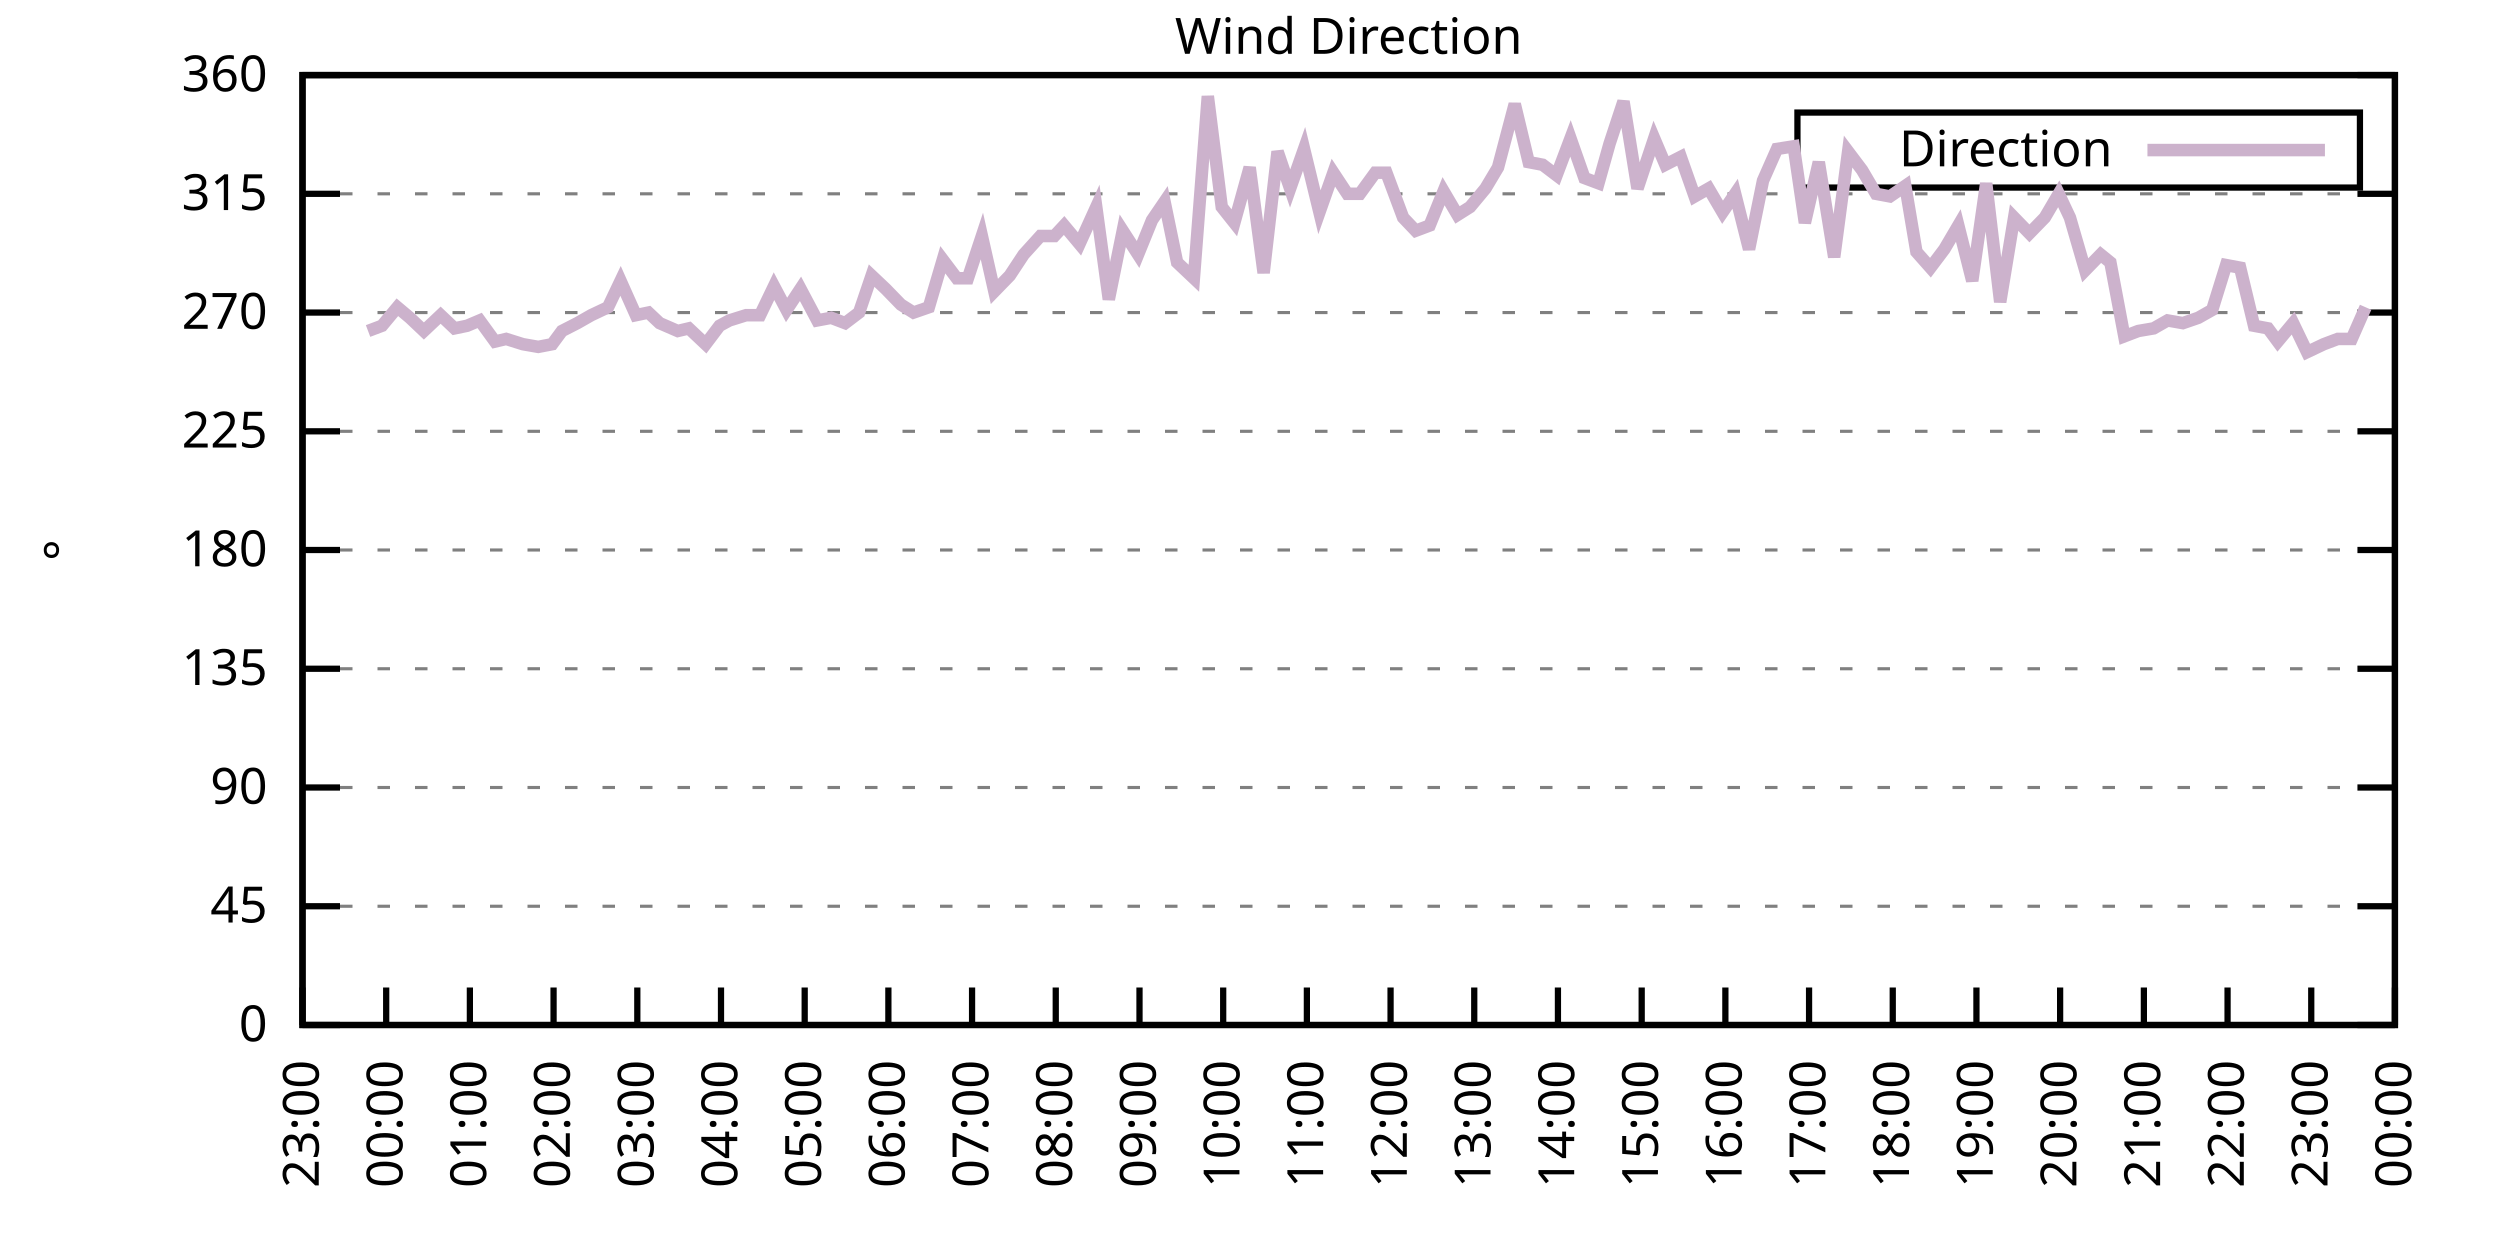
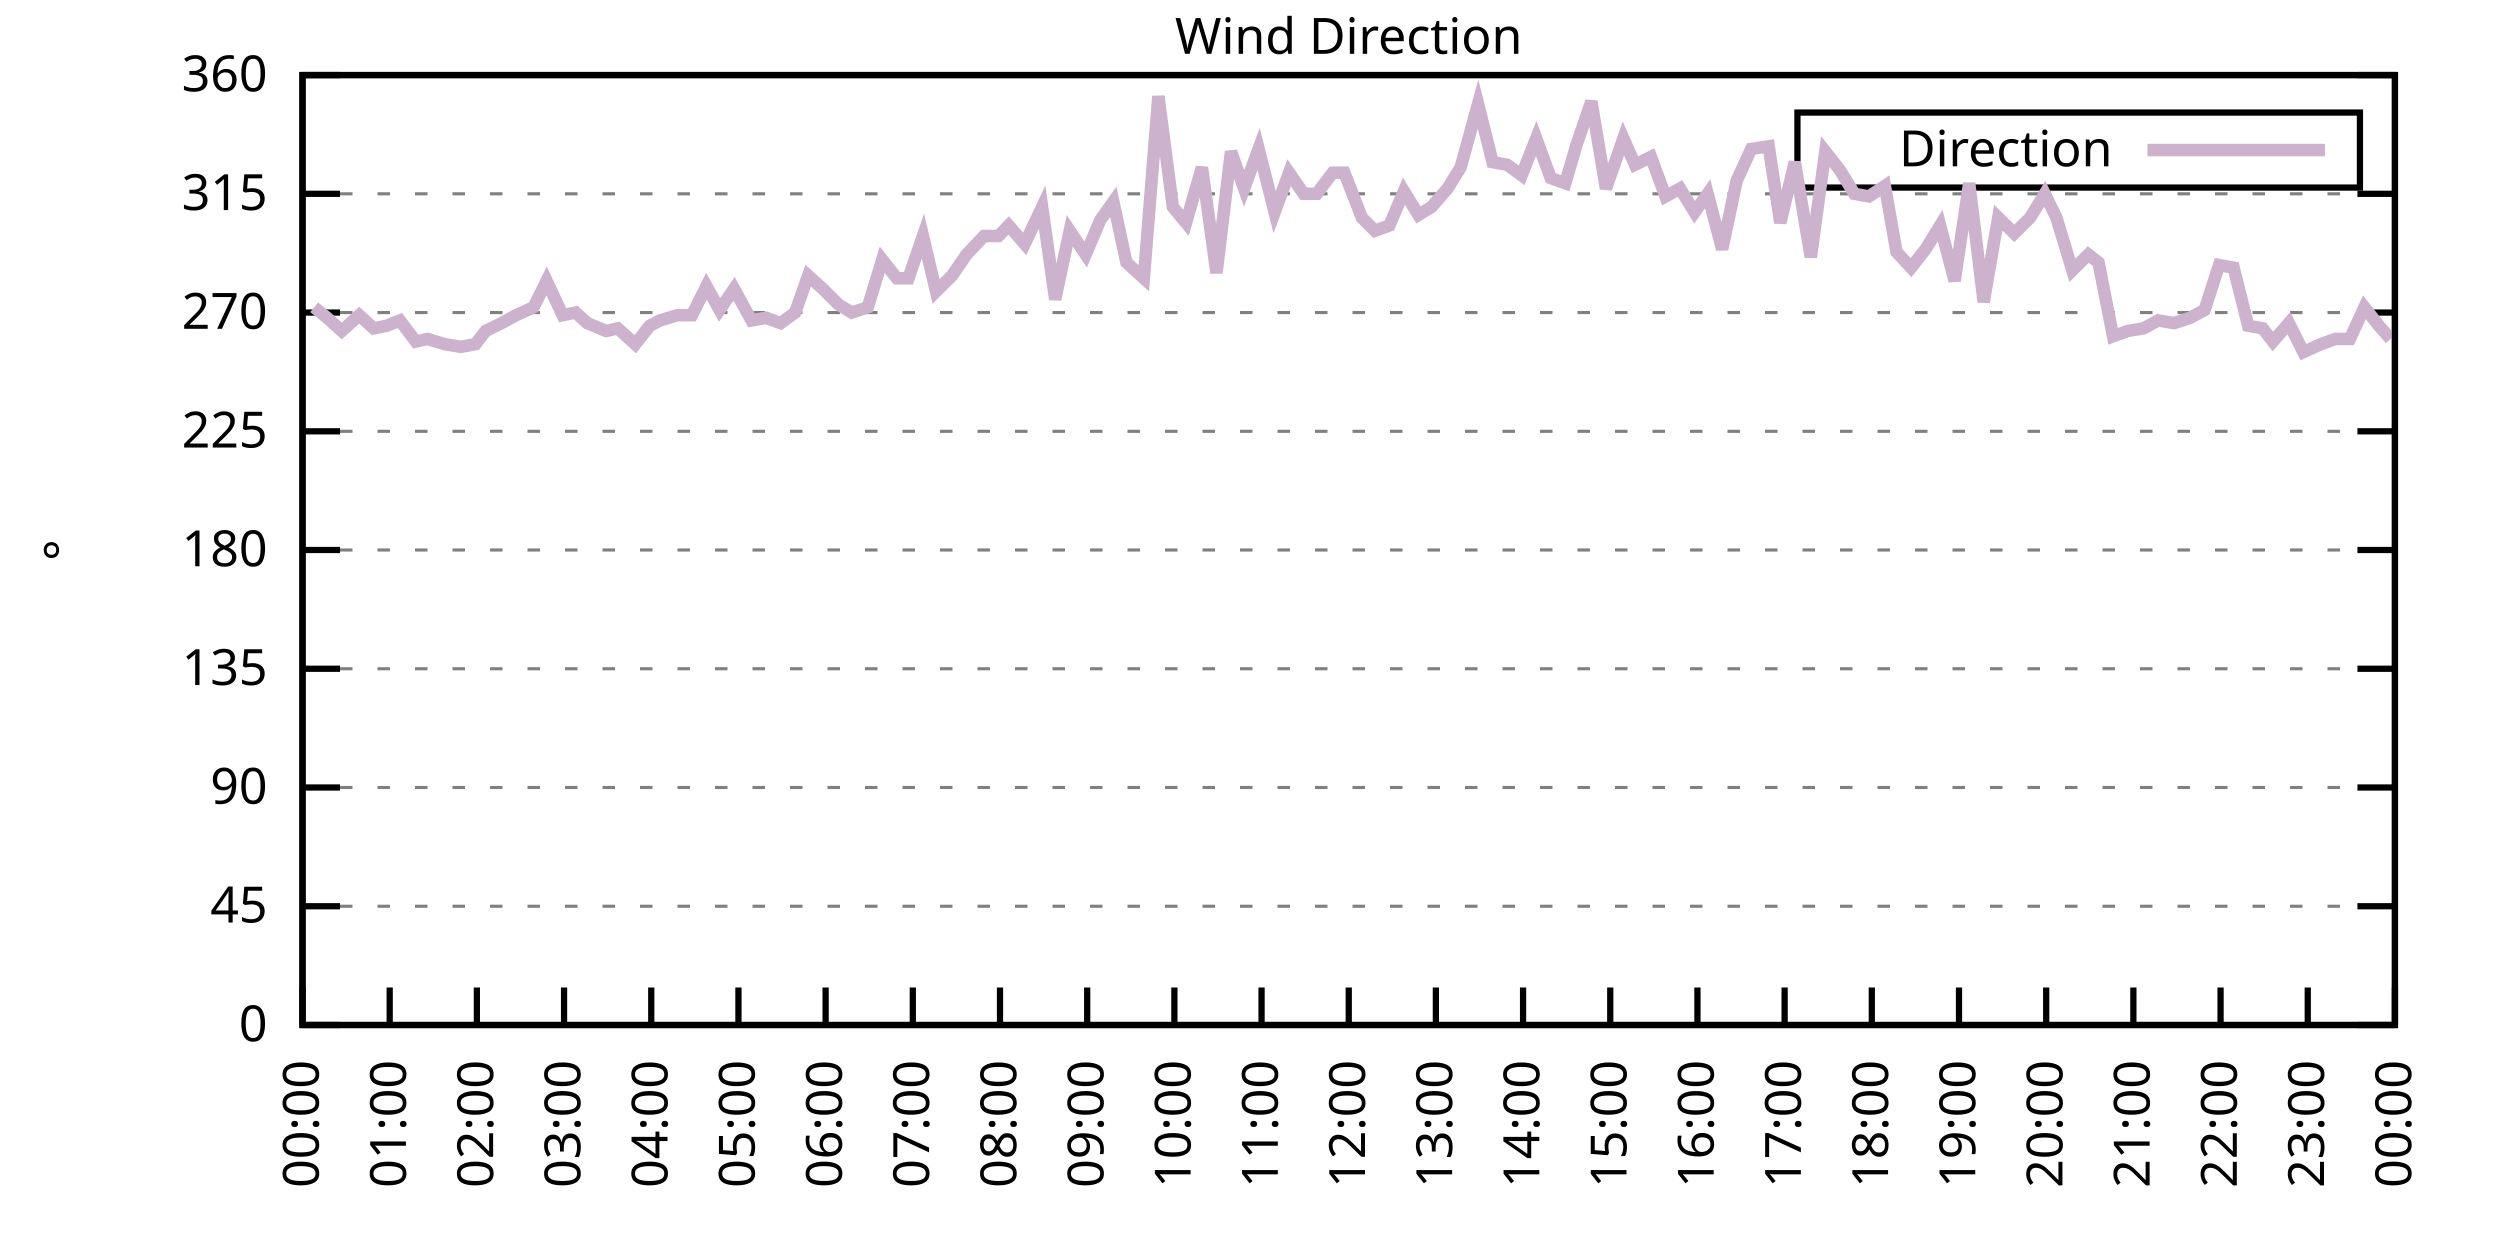
<svg xmlns="http://www.w3.org/2000/svg" xmlns:xlink="http://www.w3.org/1999/xlink" width="400" height="200" viewBox="0 0 400 200">
  <g id="gnuplot_canvas">
    <rect x="0" y="0" width="400" height="200" fill="none" />
    <defs>
      <circle id="gpDot" r="0.5" stroke-width="0.5" stroke="currentColor" />
      <path id="gpPt0" stroke-width="0.333" stroke="currentColor" d="M-1,0 h2 M0,-1 v2" />
      <path id="gpPt1" stroke-width="0.333" stroke="currentColor" d="M-1,-1 L1,1 M1,-1 L-1,1" />
      <path id="gpPt2" stroke-width="0.333" stroke="currentColor" d="M-1,0 L1,0 M0,-1 L0,1 M-1,-1 L1,1 M-1,1 L1,-1" />
      <rect id="gpPt3" stroke-width="0.333" stroke="currentColor" x="-1" y="-1" width="2" height="2" />
      <rect id="gpPt4" stroke-width="0.333" stroke="currentColor" fill="currentColor" x="-1" y="-1" width="2" height="2" />
      <circle id="gpPt5" stroke-width="0.333" stroke="currentColor" cx="0" cy="0" r="1" />
      <use xlink:href="#gpPt5" id="gpPt6" fill="currentColor" stroke="none" />
      <path id="gpPt7" stroke-width="0.333" stroke="currentColor" d="M0,-1.33 L-1.33,0.67 L1.33,0.67 z" />
      <use xlink:href="#gpPt7" id="gpPt8" fill="currentColor" stroke="none" />
      <use xlink:href="#gpPt7" id="gpPt9" stroke="currentColor" transform="rotate(180)" />
      <use xlink:href="#gpPt9" id="gpPt10" fill="currentColor" stroke="none" />
      <use xlink:href="#gpPt3" id="gpPt11" stroke="currentColor" transform="rotate(45)" />
      <use xlink:href="#gpPt11" id="gpPt12" fill="currentColor" stroke="none" />
      <path id="gpPt13" stroke-width="0.333" stroke="currentColor" d="M0,1.330 L1.265,0.411 L0.782,-1.067 L-0.782,-1.076 L-1.265,0.411 z" />
      <use xlink:href="#gpPt13" id="gpPt14" fill="currentColor" stroke="none" />
      <filter id="textbox" filterUnits="objectBoundingBox" x="0" y="0" height="1" width="1">
        <feFlood flood-color="white" flood-opacity="1" result="bgnd" />
        <feComposite in="SourceGraphic" in2="bgnd" operator="atop" />
      </filter>
      <filter id="greybox" filterUnits="objectBoundingBox" x="0" y="0" height="1" width="1">
        <feFlood flood-color="lightgrey" flood-opacity="1" result="grey" />
        <feComposite in="SourceGraphic" in2="grey" operator="atop" />
      </filter>
    </defs>
    <g fill="none" color="white" stroke="currentColor" stroke-width="1.00" stroke-linecap="butt" stroke-linejoin="miter">
</g>
    <g fill="none" color="black" stroke="currentColor" stroke-width="1.00" stroke-linecap="butt" stroke-linejoin="miter">
      <g stroke="none" shape-rendering="crispEdges">
        <polygon fill="rgb(255, 255, 255)" points="48.40,164.00 383.18,164.00 383.18,12.02 48.40,12.02 " />
      </g>
    </g>
    <g fill="none" color="black" stroke="currentColor" stroke-width="1.00" stroke-linecap="butt" stroke-linejoin="miter">
</g>
    <g fill="none" color="black" stroke="black" stroke-width="0.50" stroke-linecap="butt" stroke-linejoin="miter">
</g>
    <g fill="none" color="gray" stroke="currentColor" stroke-width="0.50" stroke-linecap="butt" stroke-linejoin="miter">
      <path stroke="gray" stroke-dasharray="2,4" class="gridline" d="M48.40,164.00 L383.19,164.00  " />
    </g>
    <g fill="none" color="gray" stroke="gray" stroke-width="1.00" stroke-linecap="butt" stroke-linejoin="miter">
</g>
    <g fill="none" color="black" stroke="currentColor" stroke-width="1.00" stroke-linecap="butt" stroke-linejoin="miter">
      <path stroke="black" d="M48.40,164.00 L54.40,164.00 M383.19,164.00 L377.19,164.00  " />
      <g transform="translate(42.80,166.60)" stroke="none" fill="black" font-family="Sans" font-size="8.00" text-anchor="end">
        <text>
          <tspan font-family="Sans"> 0</tspan>
        </text>
      </g>
    </g>
    <g fill="none" color="black" stroke="currentColor" stroke-width="1.00" stroke-linecap="butt" stroke-linejoin="miter">
</g>
    <g fill="none" color="black" stroke="black" stroke-width="0.50" stroke-linecap="butt" stroke-linejoin="miter">
</g>
    <g fill="none" color="gray" stroke="currentColor" stroke-width="0.50" stroke-linecap="butt" stroke-linejoin="miter">
      <path stroke="gray" stroke-dasharray="2,4" class="gridline" d="M48.40,145.00 L383.19,145.00  " />
    </g>
    <g fill="none" color="gray" stroke="gray" stroke-width="1.00" stroke-linecap="butt" stroke-linejoin="miter">
</g>
    <g fill="none" color="black" stroke="currentColor" stroke-width="1.00" stroke-linecap="butt" stroke-linejoin="miter">
      <path stroke="black" d="M48.40,145.00 L54.40,145.00 M383.19,145.00 L377.19,145.00  " />
      <g transform="translate(42.80,147.60)" stroke="none" fill="black" font-family="Sans" font-size="8.00" text-anchor="end">
        <text>
          <tspan font-family="Sans"> 45</tspan>
        </text>
      </g>
    </g>
    <g fill="none" color="black" stroke="currentColor" stroke-width="1.00" stroke-linecap="butt" stroke-linejoin="miter">
</g>
    <g fill="none" color="black" stroke="black" stroke-width="0.50" stroke-linecap="butt" stroke-linejoin="miter">
</g>
    <g fill="none" color="gray" stroke="currentColor" stroke-width="0.50" stroke-linecap="butt" stroke-linejoin="miter">
      <path stroke="gray" stroke-dasharray="2,4" class="gridline" d="M48.40,126.00 L383.19,126.00  " />
    </g>
    <g fill="none" color="gray" stroke="gray" stroke-width="1.00" stroke-linecap="butt" stroke-linejoin="miter">
</g>
    <g fill="none" color="black" stroke="currentColor" stroke-width="1.00" stroke-linecap="butt" stroke-linejoin="miter">
      <path stroke="black" d="M48.40,126.00 L54.40,126.00 M383.19,126.00 L377.19,126.00  " />
      <g transform="translate(42.80,128.60)" stroke="none" fill="black" font-family="Sans" font-size="8.00" text-anchor="end">
        <text>
          <tspan font-family="Sans"> 90</tspan>
        </text>
      </g>
    </g>
    <g fill="none" color="black" stroke="currentColor" stroke-width="1.00" stroke-linecap="butt" stroke-linejoin="miter">
</g>
    <g fill="none" color="black" stroke="black" stroke-width="0.50" stroke-linecap="butt" stroke-linejoin="miter">
</g>
    <g fill="none" color="gray" stroke="currentColor" stroke-width="0.50" stroke-linecap="butt" stroke-linejoin="miter">
      <path stroke="gray" stroke-dasharray="2,4" class="gridline" d="M48.40,107.00 L383.19,107.00  " />
    </g>
    <g fill="none" color="gray" stroke="gray" stroke-width="1.00" stroke-linecap="butt" stroke-linejoin="miter">
</g>
    <g fill="none" color="black" stroke="currentColor" stroke-width="1.00" stroke-linecap="butt" stroke-linejoin="miter">
      <path stroke="black" d="M48.40,107.00 L54.40,107.00 M383.19,107.00 L377.19,107.00  " />
      <g transform="translate(42.80,109.60)" stroke="none" fill="black" font-family="Sans" font-size="8.00" text-anchor="end">
        <text>
          <tspan font-family="Sans"> 135</tspan>
        </text>
      </g>
    </g>
    <g fill="none" color="black" stroke="currentColor" stroke-width="1.00" stroke-linecap="butt" stroke-linejoin="miter">
</g>
    <g fill="none" color="black" stroke="black" stroke-width="0.50" stroke-linecap="butt" stroke-linejoin="miter">
</g>
    <g fill="none" color="gray" stroke="currentColor" stroke-width="0.50" stroke-linecap="butt" stroke-linejoin="miter">
      <path stroke="gray" stroke-dasharray="2,4" class="gridline" d="M48.40,88.00 L383.19,88.00  " />
    </g>
    <g fill="none" color="gray" stroke="gray" stroke-width="1.00" stroke-linecap="butt" stroke-linejoin="miter">
</g>
    <g fill="none" color="black" stroke="currentColor" stroke-width="1.00" stroke-linecap="butt" stroke-linejoin="miter">
      <path stroke="black" d="M48.40,88.00 L54.40,88.00 M383.19,88.00 L377.19,88.00  " />
      <g transform="translate(42.80,90.60)" stroke="none" fill="black" font-family="Sans" font-size="8.00" text-anchor="end">
        <text>
          <tspan font-family="Sans"> 180</tspan>
        </text>
      </g>
    </g>
    <g fill="none" color="black" stroke="currentColor" stroke-width="1.00" stroke-linecap="butt" stroke-linejoin="miter">
</g>
    <g fill="none" color="black" stroke="black" stroke-width="0.50" stroke-linecap="butt" stroke-linejoin="miter">
</g>
    <g fill="none" color="gray" stroke="currentColor" stroke-width="0.50" stroke-linecap="butt" stroke-linejoin="miter">
      <path stroke="gray" stroke-dasharray="2,4" class="gridline" d="M48.40,69.01 L383.19,69.01  " />
    </g>
    <g fill="none" color="gray" stroke="gray" stroke-width="1.00" stroke-linecap="butt" stroke-linejoin="miter">
</g>
    <g fill="none" color="black" stroke="currentColor" stroke-width="1.00" stroke-linecap="butt" stroke-linejoin="miter">
      <path stroke="black" d="M48.40,69.01 L54.40,69.01 M383.19,69.01 L377.19,69.01  " />
      <g transform="translate(42.80,71.61)" stroke="none" fill="black" font-family="Sans" font-size="8.00" text-anchor="end">
        <text>
          <tspan font-family="Sans"> 225</tspan>
        </text>
      </g>
    </g>
    <g fill="none" color="black" stroke="currentColor" stroke-width="1.00" stroke-linecap="butt" stroke-linejoin="miter">
</g>
    <g fill="none" color="black" stroke="black" stroke-width="0.50" stroke-linecap="butt" stroke-linejoin="miter">
</g>
    <g fill="none" color="gray" stroke="currentColor" stroke-width="0.50" stroke-linecap="butt" stroke-linejoin="miter">
      <path stroke="gray" stroke-dasharray="2,4" class="gridline" d="M48.40,50.01 L383.19,50.01  " />
    </g>
    <g fill="none" color="gray" stroke="gray" stroke-width="1.00" stroke-linecap="butt" stroke-linejoin="miter">
</g>
    <g fill="none" color="black" stroke="currentColor" stroke-width="1.00" stroke-linecap="butt" stroke-linejoin="miter">
      <path stroke="black" d="M48.40,50.01 L54.40,50.01 M383.19,50.01 L377.19,50.01  " />
      <g transform="translate(42.80,52.61)" stroke="none" fill="black" font-family="Sans" font-size="8.00" text-anchor="end">
        <text>
          <tspan font-family="Sans"> 270</tspan>
        </text>
      </g>
    </g>
    <g fill="none" color="black" stroke="currentColor" stroke-width="1.00" stroke-linecap="butt" stroke-linejoin="miter">
</g>
    <g fill="none" color="black" stroke="black" stroke-width="0.50" stroke-linecap="butt" stroke-linejoin="miter">
</g>
    <g fill="none" color="gray" stroke="currentColor" stroke-width="0.50" stroke-linecap="butt" stroke-linejoin="miter">
      <path stroke="gray" stroke-dasharray="2,4" class="gridline" d="M48.40,31.01 L383.19,31.01  " />
    </g>
    <g fill="none" color="gray" stroke="gray" stroke-width="1.00" stroke-linecap="butt" stroke-linejoin="miter">
</g>
    <g fill="none" color="black" stroke="currentColor" stroke-width="1.00" stroke-linecap="butt" stroke-linejoin="miter">
      <path stroke="black" d="M48.40,31.01 L54.40,31.01 M383.19,31.01 L377.19,31.01  " />
      <g transform="translate(42.80,33.61)" stroke="none" fill="black" font-family="Sans" font-size="8.00" text-anchor="end">
        <text>
          <tspan font-family="Sans"> 315</tspan>
        </text>
      </g>
    </g>
    <g fill="none" color="black" stroke="currentColor" stroke-width="1.00" stroke-linecap="butt" stroke-linejoin="miter">
</g>
    <g fill="none" color="black" stroke="black" stroke-width="0.50" stroke-linecap="butt" stroke-linejoin="miter">
</g>
    <g fill="none" color="gray" stroke="currentColor" stroke-width="0.50" stroke-linecap="butt" stroke-linejoin="miter">
      <path stroke="gray" stroke-dasharray="2,4" class="gridline" d="M48.40,12.01 L383.19,12.01  " />
    </g>
    <g fill="none" color="gray" stroke="gray" stroke-width="1.00" stroke-linecap="butt" stroke-linejoin="miter">
</g>
    <g fill="none" color="black" stroke="currentColor" stroke-width="1.00" stroke-linecap="butt" stroke-linejoin="miter">
      <path stroke="black" d="M48.40,12.01 L54.40,12.01 M383.19,12.01 L377.19,12.01  " />
      <g transform="translate(42.80,14.61)" stroke="none" fill="black" font-family="Sans" font-size="8.00" text-anchor="end">
        <text>
          <tspan font-family="Sans"> 360</tspan>
        </text>
      </g>
    </g>
    <g fill="none" color="black" stroke="currentColor" stroke-width="1.00" stroke-linecap="butt" stroke-linejoin="miter">
      <path stroke="black" d="M48.40,164.00 L48.40,158.00  " />
      <g transform="translate(51.00,169.60) rotate(270.00)" stroke="none" fill="black" font-family="Sans" font-size="8.00" text-anchor="end">
        <text>
-           <tspan font-family="Sans">23:00</tspan>
-         </text>
-       </g>
-     </g>
-     <g fill="none" color="black" stroke="currentColor" stroke-width="1.00" stroke-linecap="butt" stroke-linejoin="miter">
-       <path stroke="black" d="M61.79,164.00 L61.79,158.00  " />
-       <g transform="translate(64.39,169.60) rotate(270.00)" stroke="none" fill="black" font-family="Sans" font-size="8.00" text-anchor="end">
-         <text>
          <tspan font-family="Sans">00:00</tspan>
        </text>
      </g>
    </g>
    <g fill="none" color="black" stroke="currentColor" stroke-width="1.00" stroke-linecap="butt" stroke-linejoin="miter">
-       <path stroke="black" d="M75.18,164.00 L75.18,158.00  " />
-       <g transform="translate(77.78,169.60) rotate(270.00)" stroke="none" fill="black" font-family="Sans" font-size="8.00" text-anchor="end">
+       <path stroke="black" d="M62.35,164.00 L62.35,158.00  " />
+       <g transform="translate(64.95,169.60) rotate(270.00)" stroke="none" fill="black" font-family="Sans" font-size="8.00" text-anchor="end">
        <text>
          <tspan font-family="Sans">01:00</tspan>
        </text>
      </g>
    </g>
    <g fill="none" color="black" stroke="currentColor" stroke-width="1.00" stroke-linecap="butt" stroke-linejoin="miter">
-       <path stroke="black" d="M88.57,164.00 L88.57,158.00  " />
-       <g transform="translate(91.17,169.60) rotate(270.00)" stroke="none" fill="black" font-family="Sans" font-size="8.00" text-anchor="end">
+       <path stroke="black" d="M76.30,164.00 L76.30,158.00  " />
+       <g transform="translate(78.90,169.60) rotate(270.00)" stroke="none" fill="black" font-family="Sans" font-size="8.00" text-anchor="end">
        <text>
          <tspan font-family="Sans">02:00</tspan>
        </text>
      </g>
    </g>
    <g fill="none" color="black" stroke="currentColor" stroke-width="1.00" stroke-linecap="butt" stroke-linejoin="miter">
-       <path stroke="black" d="M101.97,164.00 L101.97,158.00  " />
-       <g transform="translate(104.57,169.60) rotate(270.00)" stroke="none" fill="black" font-family="Sans" font-size="8.00" text-anchor="end">
+       <path stroke="black" d="M90.25,164.00 L90.25,158.00  " />
+       <g transform="translate(92.85,169.60) rotate(270.00)" stroke="none" fill="black" font-family="Sans" font-size="8.00" text-anchor="end">
        <text>
          <tspan font-family="Sans">03:00</tspan>
        </text>
      </g>
    </g>
    <g fill="none" color="black" stroke="currentColor" stroke-width="1.00" stroke-linecap="butt" stroke-linejoin="miter">
-       <path stroke="black" d="M115.36,164.00 L115.36,158.00  " />
-       <g transform="translate(117.96,169.60) rotate(270.00)" stroke="none" fill="black" font-family="Sans" font-size="8.00" text-anchor="end">
+       <path stroke="black" d="M104.20,164.00 L104.20,158.00  " />
+       <g transform="translate(106.80,169.60) rotate(270.00)" stroke="none" fill="black" font-family="Sans" font-size="8.00" text-anchor="end">
        <text>
          <tspan font-family="Sans">04:00</tspan>
        </text>
      </g>
    </g>
    <g fill="none" color="black" stroke="currentColor" stroke-width="1.00" stroke-linecap="butt" stroke-linejoin="miter">
-       <path stroke="black" d="M128.75,164.00 L128.75,158.00  " />
-       <g transform="translate(131.35,169.60) rotate(270.00)" stroke="none" fill="black" font-family="Sans" font-size="8.00" text-anchor="end">
+       <path stroke="black" d="M118.15,164.00 L118.15,158.00  " />
+       <g transform="translate(120.75,169.60) rotate(270.00)" stroke="none" fill="black" font-family="Sans" font-size="8.00" text-anchor="end">
        <text>
          <tspan font-family="Sans">05:00</tspan>
        </text>
      </g>
    </g>
    <g fill="none" color="black" stroke="currentColor" stroke-width="1.00" stroke-linecap="butt" stroke-linejoin="miter">
-       <path stroke="black" d="M142.14,164.00 L142.14,158.00  " />
-       <g transform="translate(144.74,169.60) rotate(270.00)" stroke="none" fill="black" font-family="Sans" font-size="8.00" text-anchor="end">
+       <path stroke="black" d="M132.10,164.00 L132.10,158.00  " />
+       <g transform="translate(134.70,169.60) rotate(270.00)" stroke="none" fill="black" font-family="Sans" font-size="8.00" text-anchor="end">
        <text>
          <tspan font-family="Sans">06:00</tspan>
        </text>
      </g>
    </g>
    <g fill="none" color="black" stroke="currentColor" stroke-width="1.00" stroke-linecap="butt" stroke-linejoin="miter">
-       <path stroke="black" d="M155.53,164.00 L155.53,158.00  " />
-       <g transform="translate(158.13,169.60) rotate(270.00)" stroke="none" fill="black" font-family="Sans" font-size="8.00" text-anchor="end">
+       <path stroke="black" d="M146.05,164.00 L146.05,158.00  " />
+       <g transform="translate(148.65,169.60) rotate(270.00)" stroke="none" fill="black" font-family="Sans" font-size="8.00" text-anchor="end">
        <text>
          <tspan font-family="Sans">07:00</tspan>
        </text>
      </g>
    </g>
    <g fill="none" color="black" stroke="currentColor" stroke-width="1.00" stroke-linecap="butt" stroke-linejoin="miter">
-       <path stroke="black" d="M168.92,164.00 L168.92,158.00  " />
-       <g transform="translate(171.52,169.60) rotate(270.00)" stroke="none" fill="black" font-family="Sans" font-size="8.00" text-anchor="end">
+       <path stroke="black" d="M160.00,164.00 L160.00,158.00  " />
+       <g transform="translate(162.60,169.60) rotate(270.00)" stroke="none" fill="black" font-family="Sans" font-size="8.00" text-anchor="end">
        <text>
          <tspan font-family="Sans">08:00</tspan>
        </text>
      </g>
    </g>
    <g fill="none" color="black" stroke="currentColor" stroke-width="1.00" stroke-linecap="butt" stroke-linejoin="miter">
-       <path stroke="black" d="M182.32,164.00 L182.32,158.00  " />
-       <g transform="translate(184.92,169.60) rotate(270.00)" stroke="none" fill="black" font-family="Sans" font-size="8.00" text-anchor="end">
+       <path stroke="black" d="M173.95,164.00 L173.95,158.00  " />
+       <g transform="translate(176.55,169.60) rotate(270.00)" stroke="none" fill="black" font-family="Sans" font-size="8.00" text-anchor="end">
        <text>
          <tspan font-family="Sans">09:00</tspan>
        </text>
      </g>
    </g>
    <g fill="none" color="black" stroke="currentColor" stroke-width="1.00" stroke-linecap="butt" stroke-linejoin="miter">
-       <path stroke="black" d="M195.71,164.00 L195.71,158.00  " />
-       <g transform="translate(198.31,169.60) rotate(270.00)" stroke="none" fill="black" font-family="Sans" font-size="8.00" text-anchor="end">
+       <path stroke="black" d="M187.90,164.00 L187.90,158.00  " />
+       <g transform="translate(190.50,169.60) rotate(270.00)" stroke="none" fill="black" font-family="Sans" font-size="8.00" text-anchor="end">
        <text>
          <tspan font-family="Sans">10:00</tspan>
        </text>
      </g>
    </g>
    <g fill="none" color="black" stroke="currentColor" stroke-width="1.00" stroke-linecap="butt" stroke-linejoin="miter">
-       <path stroke="black" d="M209.10,164.00 L209.10,158.00  " />
-       <g transform="translate(211.70,169.60) rotate(270.00)" stroke="none" fill="black" font-family="Sans" font-size="8.00" text-anchor="end">
+       <path stroke="black" d="M201.85,164.00 L201.85,158.00  " />
+       <g transform="translate(204.45,169.60) rotate(270.00)" stroke="none" fill="black" font-family="Sans" font-size="8.00" text-anchor="end">
        <text>
          <tspan font-family="Sans">11:00</tspan>
        </text>
      </g>
    </g>
    <g fill="none" color="black" stroke="currentColor" stroke-width="1.00" stroke-linecap="butt" stroke-linejoin="miter">
-       <path stroke="black" d="M222.49,164.00 L222.49,158.00  " />
-       <g transform="translate(225.09,169.60) rotate(270.00)" stroke="none" fill="black" font-family="Sans" font-size="8.00" text-anchor="end">
+       <path stroke="black" d="M215.80,164.00 L215.80,158.00  " />
+       <g transform="translate(218.40,169.60) rotate(270.00)" stroke="none" fill="black" font-family="Sans" font-size="8.00" text-anchor="end">
        <text>
          <tspan font-family="Sans">12:00</tspan>
        </text>
      </g>
    </g>
    <g fill="none" color="black" stroke="currentColor" stroke-width="1.00" stroke-linecap="butt" stroke-linejoin="miter">
-       <path stroke="black" d="M235.88,164.00 L235.88,158.00  " />
-       <g transform="translate(238.48,169.60) rotate(270.00)" stroke="none" fill="black" font-family="Sans" font-size="8.00" text-anchor="end">
+       <path stroke="black" d="M229.74,164.00 L229.74,158.00  " />
+       <g transform="translate(232.34,169.60) rotate(270.00)" stroke="none" fill="black" font-family="Sans" font-size="8.00" text-anchor="end">
        <text>
          <tspan font-family="Sans">13:00</tspan>
        </text>
      </g>
    </g>
    <g fill="none" color="black" stroke="currentColor" stroke-width="1.00" stroke-linecap="butt" stroke-linejoin="miter">
-       <path stroke="black" d="M249.27,164.00 L249.27,158.00  " />
-       <g transform="translate(251.87,169.60) rotate(270.00)" stroke="none" fill="black" font-family="Sans" font-size="8.00" text-anchor="end">
+       <path stroke="black" d="M243.69,164.00 L243.69,158.00  " />
+       <g transform="translate(246.29,169.60) rotate(270.00)" stroke="none" fill="black" font-family="Sans" font-size="8.00" text-anchor="end">
        <text>
          <tspan font-family="Sans">14:00</tspan>
        </text>
      </g>
    </g>
    <g fill="none" color="black" stroke="currentColor" stroke-width="1.00" stroke-linecap="butt" stroke-linejoin="miter">
-       <path stroke="black" d="M262.67,164.00 L262.67,158.00  " />
-       <g transform="translate(265.27,169.60) rotate(270.00)" stroke="none" fill="black" font-family="Sans" font-size="8.00" text-anchor="end">
+       <path stroke="black" d="M257.64,164.00 L257.64,158.00  " />
+       <g transform="translate(260.24,169.60) rotate(270.00)" stroke="none" fill="black" font-family="Sans" font-size="8.00" text-anchor="end">
        <text>
          <tspan font-family="Sans">15:00</tspan>
        </text>
      </g>
    </g>
    <g fill="none" color="black" stroke="currentColor" stroke-width="1.00" stroke-linecap="butt" stroke-linejoin="miter">
-       <path stroke="black" d="M276.06,164.00 L276.06,158.00  " />
-       <g transform="translate(278.66,169.60) rotate(270.00)" stroke="none" fill="black" font-family="Sans" font-size="8.00" text-anchor="end">
+       <path stroke="black" d="M271.59,164.00 L271.59,158.00  " />
+       <g transform="translate(274.19,169.60) rotate(270.00)" stroke="none" fill="black" font-family="Sans" font-size="8.00" text-anchor="end">
        <text>
          <tspan font-family="Sans">16:00</tspan>
        </text>
      </g>
    </g>
    <g fill="none" color="black" stroke="currentColor" stroke-width="1.00" stroke-linecap="butt" stroke-linejoin="miter">
-       <path stroke="black" d="M289.45,164.00 L289.45,158.00  " />
-       <g transform="translate(292.05,169.60) rotate(270.00)" stroke="none" fill="black" font-family="Sans" font-size="8.00" text-anchor="end">
+       <path stroke="black" d="M285.54,164.00 L285.54,158.00  " />
+       <g transform="translate(288.14,169.60) rotate(270.00)" stroke="none" fill="black" font-family="Sans" font-size="8.00" text-anchor="end">
        <text>
          <tspan font-family="Sans">17:00</tspan>
        </text>
      </g>
    </g>
    <g fill="none" color="black" stroke="currentColor" stroke-width="1.00" stroke-linecap="butt" stroke-linejoin="miter">
-       <path stroke="black" d="M302.84,164.00 L302.84,158.00  " />
-       <g transform="translate(305.44,169.60) rotate(270.00)" stroke="none" fill="black" font-family="Sans" font-size="8.00" text-anchor="end">
+       <path stroke="black" d="M299.49,164.00 L299.49,158.00  " />
+       <g transform="translate(302.09,169.60) rotate(270.00)" stroke="none" fill="black" font-family="Sans" font-size="8.00" text-anchor="end">
        <text>
          <tspan font-family="Sans">18:00</tspan>
        </text>
      </g>
    </g>
    <g fill="none" color="black" stroke="currentColor" stroke-width="1.00" stroke-linecap="butt" stroke-linejoin="miter">
-       <path stroke="black" d="M316.23,164.00 L316.23,158.00  " />
-       <g transform="translate(318.83,169.60) rotate(270.00)" stroke="none" fill="black" font-family="Sans" font-size="8.00" text-anchor="end">
+       <path stroke="black" d="M313.44,164.00 L313.44,158.00  " />
+       <g transform="translate(316.04,169.60) rotate(270.00)" stroke="none" fill="black" font-family="Sans" font-size="8.00" text-anchor="end">
        <text>
          <tspan font-family="Sans">19:00</tspan>
        </text>
      </g>
    </g>
    <g fill="none" color="black" stroke="currentColor" stroke-width="1.00" stroke-linecap="butt" stroke-linejoin="miter">
-       <path stroke="black" d="M329.62,164.00 L329.62,158.00  " />
-       <g transform="translate(332.22,169.60) rotate(270.00)" stroke="none" fill="black" font-family="Sans" font-size="8.00" text-anchor="end">
+       <path stroke="black" d="M327.39,164.00 L327.39,158.00  " />
+       <g transform="translate(329.99,169.60) rotate(270.00)" stroke="none" fill="black" font-family="Sans" font-size="8.00" text-anchor="end">
        <text>
          <tspan font-family="Sans">20:00</tspan>
        </text>
      </g>
    </g>
    <g fill="none" color="black" stroke="currentColor" stroke-width="1.00" stroke-linecap="butt" stroke-linejoin="miter">
-       <path stroke="black" d="M343.02,164.00 L343.02,158.00  " />
-       <g transform="translate(345.62,169.60) rotate(270.00)" stroke="none" fill="black" font-family="Sans" font-size="8.00" text-anchor="end">
+       <path stroke="black" d="M341.34,164.00 L341.34,158.00  " />
+       <g transform="translate(343.94,169.60) rotate(270.00)" stroke="none" fill="black" font-family="Sans" font-size="8.00" text-anchor="end">
        <text>
          <tspan font-family="Sans">21:00</tspan>
        </text>
      </g>
    </g>
    <g fill="none" color="black" stroke="currentColor" stroke-width="1.00" stroke-linecap="butt" stroke-linejoin="miter">
-       <path stroke="black" d="M356.41,164.00 L356.41,158.00  " />
-       <g transform="translate(359.01,169.60) rotate(270.00)" stroke="none" fill="black" font-family="Sans" font-size="8.00" text-anchor="end">
+       <path stroke="black" d="M355.29,164.00 L355.29,158.00  " />
+       <g transform="translate(357.89,169.60) rotate(270.00)" stroke="none" fill="black" font-family="Sans" font-size="8.00" text-anchor="end">
        <text>
          <tspan font-family="Sans">22:00</tspan>
        </text>
      </g>
    </g>
    <g fill="none" color="black" stroke="currentColor" stroke-width="1.00" stroke-linecap="butt" stroke-linejoin="miter">
-       <path stroke="black" d="M369.80,164.00 L369.80,158.00  " />
-       <g transform="translate(372.40,169.60) rotate(270.00)" stroke="none" fill="black" font-family="Sans" font-size="8.00" text-anchor="end">
+       <path stroke="black" d="M369.24,164.00 L369.24,158.00  " />
+       <g transform="translate(371.84,169.60) rotate(270.00)" stroke="none" fill="black" font-family="Sans" font-size="8.00" text-anchor="end">
        <text>
          <tspan font-family="Sans">23:00</tspan>
        </text>
      </g>
    </g>
    <g fill="none" color="black" stroke="currentColor" stroke-width="1.00" stroke-linecap="butt" stroke-linejoin="miter">
      <path stroke="black" d="M383.19,164.00 L383.19,158.00  " />
      <g transform="translate(385.79,169.60) rotate(270.00)" stroke="none" fill="black" font-family="Sans" font-size="8.00" text-anchor="end">
        <text>
          <tspan font-family="Sans">00:00</tspan>
        </text>
      </g>
    </g>
    <g fill="none" color="black" stroke="currentColor" stroke-width="1.00" stroke-linecap="butt" stroke-linejoin="miter">
</g>
    <g fill="none" color="black" stroke="currentColor" stroke-width="1.00" stroke-linecap="butt" stroke-linejoin="miter">
      <path stroke="black" d="M48.40,12.01 L48.40,164.00 L383.19,164.00 L383.19,12.01 L48.40,12.01 Z  " />
    </g>
    <g fill="none" color="black" stroke="currentColor" stroke-width="1.00" stroke-linecap="butt" stroke-linejoin="miter">
</g>
    <g fill="none" color="black" stroke="currentColor" stroke-width="1.00" stroke-linecap="butt" stroke-linejoin="miter">
      <path stroke="black" d="M287.59,30.01 L287.59,18.01 L377.59,18.01 L377.59,30.01 L287.59,30.01 Z  " />
    </g>
    <g id="Wind_direction_plot_1">
      <g fill="none" color="white" stroke="black" stroke-width="2.00" stroke-linecap="butt" stroke-linejoin="miter">
</g>
      <g fill="none" color="black" stroke="currentColor" stroke-width="2.00" stroke-linecap="butt" stroke-linejoin="miter">
        <g transform="translate(337.99,26.61)" stroke="none" fill="black" font-family="Sans" font-size="8.00" text-anchor="end">
          <text>
            <tspan font-family="Sans">Direction</tspan>
          </text>
        </g>
      </g>
      <g fill="none" color="black" stroke="currentColor" stroke-width="2.00" stroke-linecap="butt" stroke-linejoin="miter">
-         <path stroke="rgb(204, 178, 204)" d="M343.59,24.01 L371.99,24.01 M58.89,52.96 L61.12,52.12 L63.58,49.16 L65.59,50.85 L67.82,52.96 L70.50,50.43   L72.73,52.54 L74.74,52.12 L76.75,51.27 L79.20,54.65 L80.99,54.23 L83.66,55.07 L86.12,55.50 L88.35,55.07   L89.91,52.96 L92.37,51.70 L94.60,50.43 L97.28,49.16 L99.29,44.94 L101.74,50.43 L103.75,50.01 L105.54,51.70   L108.44,52.96 L110.22,52.54 L112.90,55.07 L115.13,52.12 L116.70,51.27 L119.38,50.43 L121.61,50.43 L123.84,45.79   L125.85,49.59 L128.08,46.21 L130.76,51.27 L132.99,50.85 L135.22,51.70 L137.45,50.01 L139.46,44.10 L141.69,46.21   L144.15,48.74 L146.16,50.01 L148.61,49.16 L150.85,41.56 L153.08,44.52 L154.86,44.52 L157.10,37.76 L159.10,46.63   L161.56,44.10 L163.79,40.72 L166.47,37.76 L168.70,37.76 L170.26,36.08 L172.72,39.03 L175.40,33.12 L177.41,47.90   L179.64,36.92 L182.09,40.72 L184.32,35.23 L186.33,32.28 L188.34,41.99 L191.02,44.52 L193.25,15.39 L195.48,33.12   L197.49,35.65 L199.95,26.79 L202.18,43.67 L204.41,24.25 L206.42,30.16 L208.65,23.83 L211.11,33.96 L213.34,27.63   L215.57,31.01 L217.58,31.01 L220.04,27.63 L221.82,27.63 L224.50,34.81 L226.51,36.92 L228.74,36.08 L230.97,30.59   L233.20,34.39 L235.21,33.12 L237.67,30.16 L239.68,26.79 L242.36,16.65 L244.59,25.94 L246.82,26.36 L249.05,28.05   L251.28,22.14 L253.51,28.48 L255.75,29.32 L257.53,22.99 L259.76,16.23 L262.00,30.16 L264.67,22.14 L266.46,26.36   L268.92,25.10 L271.15,31.43 L273.38,30.16 L275.61,33.96 L277.62,31.01 L279.85,39.87 L282.08,28.90 L284.32,23.83   L286.99,23.41 L288.78,35.65 L291.01,25.94 L293.47,41.14 L295.70,24.25 L297.93,27.21 L300.16,31.01 L302.39,31.43   L304.85,29.74 L306.63,40.30 L308.87,42.83 L311.10,39.87 L313.33,36.08 L315.56,44.94 L317.79,29.32 L320.03,48.32   L322.26,34.81 L324.71,37.34 L327.17,34.81 L329.40,31.01 L331.19,34.81 L333.64,43.25 L336.10,40.72 L337.66,41.99   L339.89,53.81 L342.12,52.96 L344.58,52.54 L346.81,51.27 L349.26,51.70 L351.72,50.85 L353.95,49.59 L356.18,42.41   L358.42,42.83 L360.65,52.12 L362.88,52.54 L364.44,54.65 L366.90,51.70 L369.13,56.34 L371.81,55.07 L374.04,54.23   L376.27,54.23 L378.50,49.16  " />
+         <path stroke="rgb(204, 178, 204)" d="M343.59,24.01 L371.99,24.01 M50.26,49.16 L52.35,50.85 L54.68,52.96 L57.47,50.43 L59.79,52.54 L61.88,52.12   L63.98,51.27 L66.53,54.65 L68.39,54.23 L71.18,55.07 L73.74,55.50 L76.07,55.07 L77.69,52.96 L80.25,51.70   L82.58,50.43 L85.37,49.16 L87.46,44.94 L90.02,50.43 L92.11,50.01 L93.97,51.70 L96.99,52.96 L98.85,52.54   L101.64,55.07 L103.97,52.12 L105.59,51.27 L108.38,50.43 L110.71,50.43 L113.03,45.79 L115.13,49.59 L117.45,46.21   L120.24,51.27 L122.57,50.85 L124.89,51.70 L127.22,50.01 L129.31,44.10 L131.63,46.21 L134.19,48.74 L136.28,50.01   L138.84,49.16 L141.16,41.56 L143.49,44.52 L145.35,44.52 L147.67,37.76 L149.77,46.63 L152.32,44.10 L154.65,40.72   L157.44,37.76 L159.76,37.76 L161.39,36.08 L163.95,39.03 L166.74,33.12 L168.83,47.90 L171.16,36.92 L173.71,40.72   L176.04,35.23 L178.13,32.28 L180.22,41.99 L183.01,44.52 L185.34,15.39 L187.66,33.12 L189.76,35.65 L192.31,26.79   L194.64,43.67 L196.96,24.25 L199.06,30.16 L201.38,23.83 L203.94,33.96 L206.26,27.63 L208.59,31.01 L210.68,31.01   L213.24,27.63 L215.10,27.63 L217.89,34.81 L219.98,36.92 L222.30,36.08 L224.63,30.59 L226.95,34.39 L229.05,33.12   L231.60,30.16 L233.70,26.79 L236.49,16.65 L238.81,25.94 L241.14,26.36 L243.46,28.05 L245.79,22.14 L248.11,28.48   L250.44,29.32 L252.30,22.99 L254.62,16.23 L256.95,30.16 L259.74,22.14 L261.60,26.36 L264.15,25.10 L266.48,31.43   L268.80,30.16 L271.13,33.96 L273.22,31.01 L275.55,39.87 L277.87,28.90 L280.20,23.83 L282.99,23.41 L284.85,35.65   L287.17,25.94 L289.73,41.14 L292.05,24.25 L294.38,27.21 L296.70,31.01 L299.03,31.43 L301.58,29.74 L303.44,40.30   L305.77,42.83 L308.09,39.87 L310.42,36.08 L312.74,44.94 L315.07,29.32 L317.39,48.32 L319.72,34.81 L322.28,37.34   L324.83,34.81 L327.16,31.01 L329.02,34.81 L331.58,43.25 L334.13,40.72 L335.76,41.99 L338.09,53.81 L340.41,52.96   L342.97,52.54 L345.29,51.27 L347.85,51.70 L350.41,50.85 L352.73,49.59 L355.06,42.41 L357.38,42.83 L359.71,52.12   L362.03,52.54 L363.66,54.65 L366.22,51.70 L368.54,56.34 L371.33,55.07 L373.66,54.23 L375.98,54.23 L378.31,49.16   L380.63,52.12 L382.49,54.23  " />
      </g>
    </g>
    <g fill="none" color="black" stroke="currentColor" stroke-width="2.00" stroke-linecap="butt" stroke-linejoin="miter">
</g>
    <g fill="none" color="black" stroke="black" stroke-width="1.00" stroke-linecap="butt" stroke-linejoin="miter">
</g>
    <g fill="none" color="black" stroke="currentColor" stroke-width="1.00" stroke-linecap="butt" stroke-linejoin="miter">
      <path stroke="black" d="M48.40,12.01 L48.40,164.00 L383.19,164.00 L383.19,12.01 L48.40,12.01 Z  " />
      <g transform="translate(12.80,88.01) rotate(270.00)" stroke="none" fill="black" font-family="Sans" font-size="8.00" text-anchor="middle">
        <text>
          <tspan font-family="Sans">°</tspan>
        </text>
      </g>
    </g>
    <g fill="none" color="black" stroke="currentColor" stroke-width="1.00" stroke-linecap="butt" stroke-linejoin="miter">
</g>
    <g fill="none" color="black" stroke="currentColor" stroke-width="1.00" stroke-linecap="butt" stroke-linejoin="miter">
      <g transform="translate(215.79,8.61)" stroke="none" fill="black" font-family="Sans" font-size="8.00" text-anchor="middle">
        <text>
          <tspan font-family="Sans">Wind Direction</tspan>
        </text>
      </g>
    </g>
    <g fill="none" color="black" stroke="currentColor" stroke-width="1.00" stroke-linecap="butt" stroke-linejoin="miter">
</g>
  </g>
</svg>
